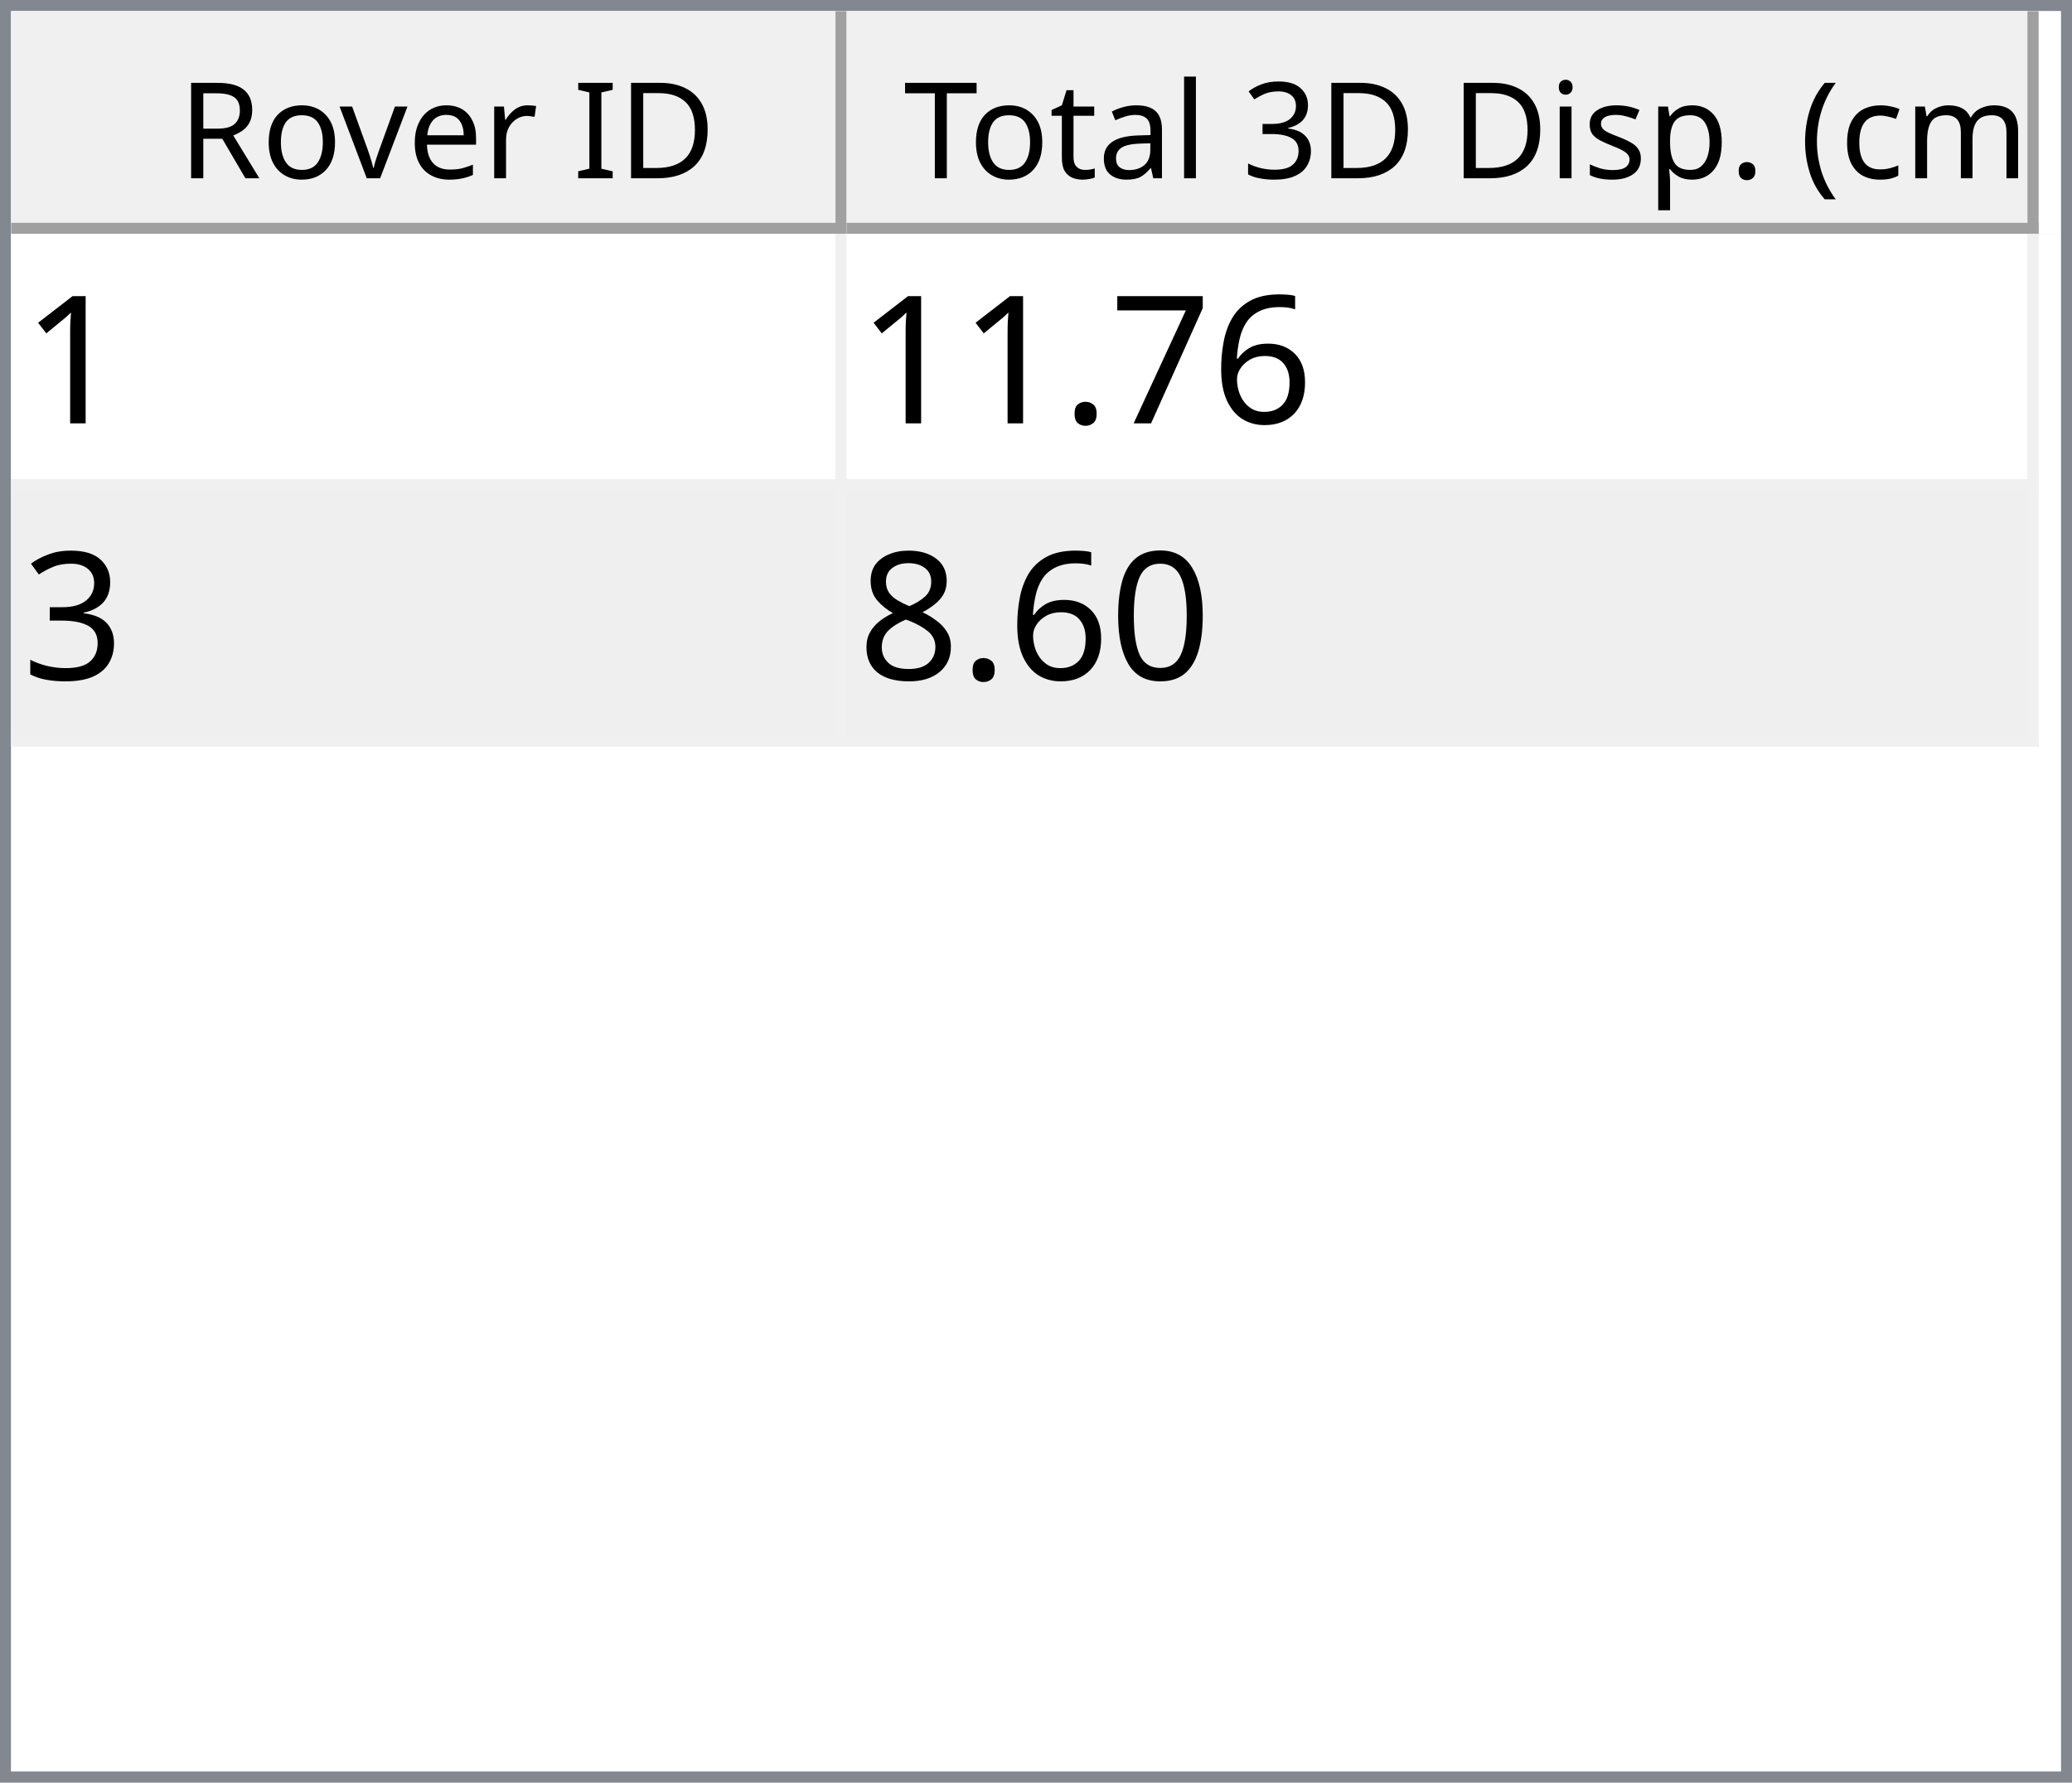
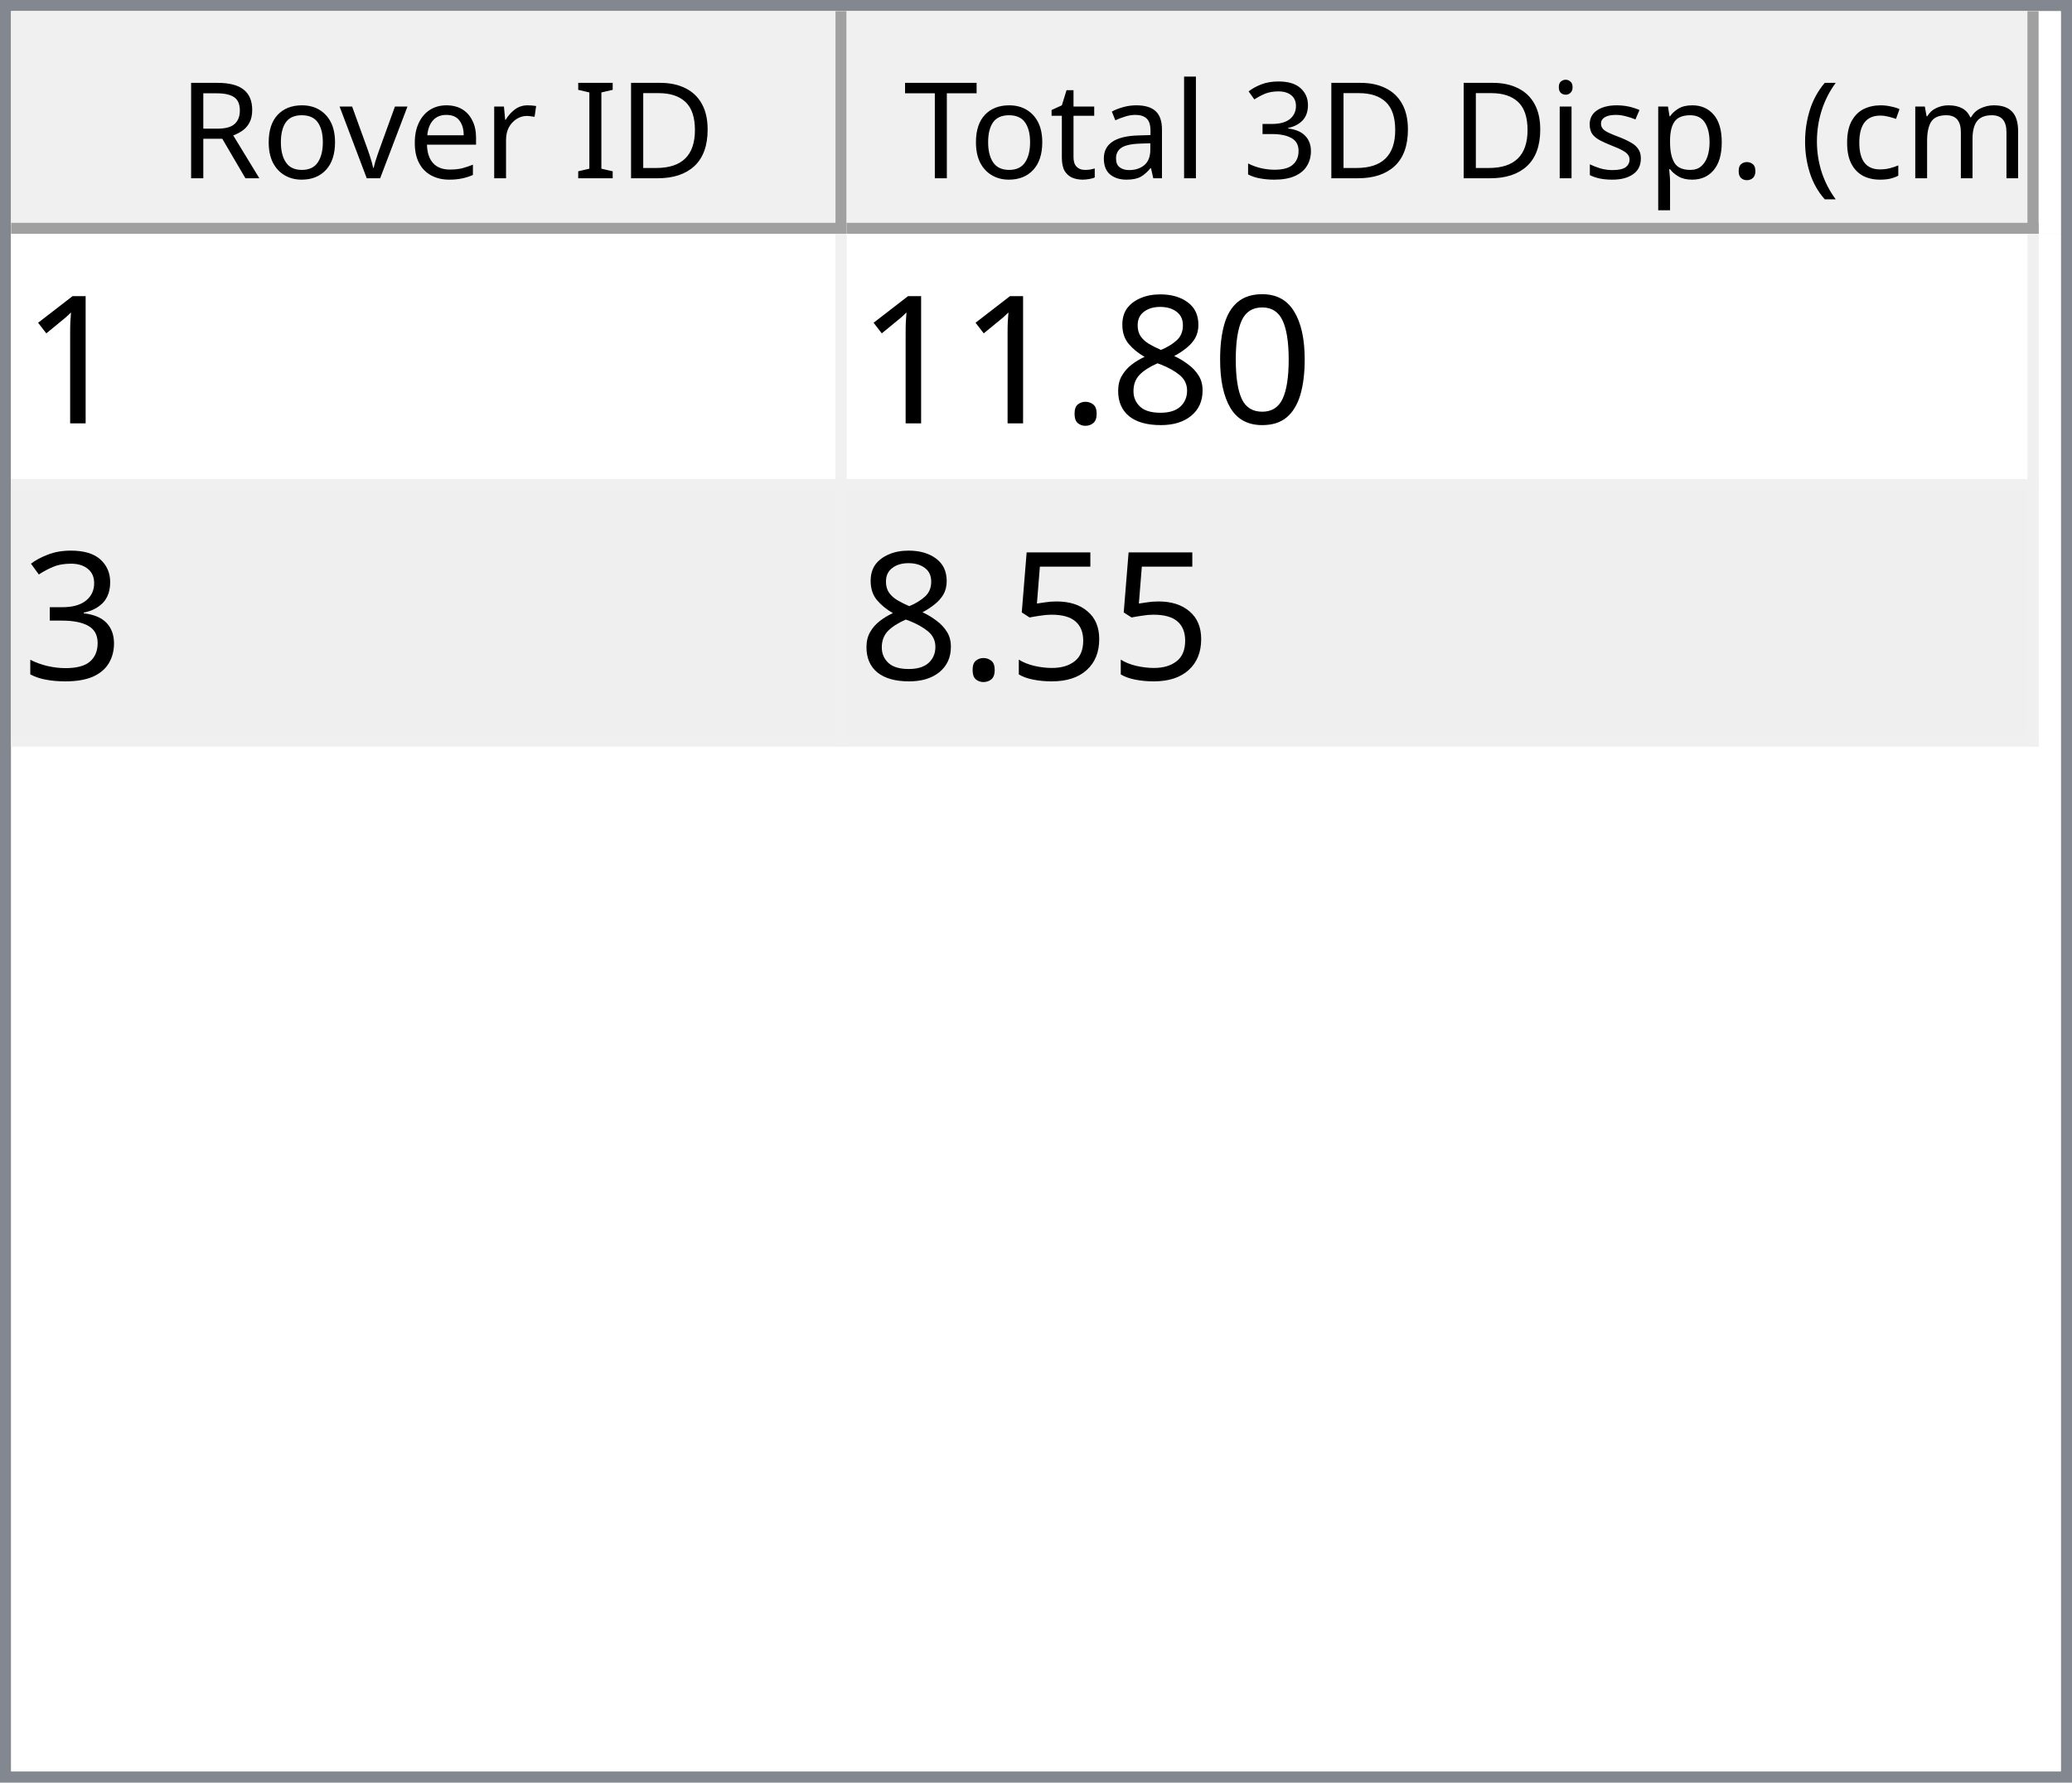
<svg xmlns="http://www.w3.org/2000/svg" style="fill-opacity:1; color-rendering:auto; color-interpolation:auto; text-rendering:auto; stroke:black; stroke-linecap:square; stroke-miterlimit:10; shape-rendering:auto; stroke-opacity:1; fill:black; stroke-dasharray:none; font-weight:normal; stroke-width:1; font-family:'Dialog'; font-style:normal; stroke-linejoin:miter; font-size:12px; stroke-dashoffset:0; image-rendering:auto;" width="186" height="160">
  <defs id="genericDefs" />
  <g>
    <defs id="defs1">
      <clipPath clipPathUnits="userSpaceOnUse" id="clipPath1">
        <path d="M0 0 L186 0 L186 160 L0 160 L0 0 Z" />
      </clipPath>
      <clipPath clipPathUnits="userSpaceOnUse" id="clipPath2">
        <path d="M0 0 L0 160 L186 160 L186 0 Z" />
      </clipPath>
      <clipPath clipPathUnits="userSpaceOnUse" id="clipPath3">
        <path d="M0 0 L0 20 L184 20 L184 0 Z" />
      </clipPath>
      <clipPath clipPathUnits="userSpaceOnUse" id="clipPath4">
        <path d="M0 0 L0 20 L75 20 L75 0 Z" />
      </clipPath>
      <clipPath clipPathUnits="userSpaceOnUse" id="clipPath5">
        <path d="M1 1 L1 19 L74 19 L74 1 Z" />
      </clipPath>
      <clipPath clipPathUnits="userSpaceOnUse" id="clipPath6">
        <path d="M0 0 L0 18 L73 18 L73 0 Z" />
      </clipPath>
      <clipPath clipPathUnits="userSpaceOnUse" id="clipPath7">
        <path d="M-0.5 -0.5 L-0.5 19.5 L74.5 19.5 L74.5 -0.5 Z" />
      </clipPath>
      <clipPath clipPathUnits="userSpaceOnUse" id="clipPath8">
        <path d="M0 0 L0 20 L107 20 L107 0 Z" />
      </clipPath>
      <clipPath clipPathUnits="userSpaceOnUse" id="clipPath9">
        <path d="M1 1 L1 19 L106 19 L106 1 Z" />
      </clipPath>
      <clipPath clipPathUnits="userSpaceOnUse" id="clipPath10">
        <path d="M0 0 L0 18 L105 18 L105 0 Z" />
      </clipPath>
      <clipPath clipPathUnits="userSpaceOnUse" id="clipPath11">
        <path d="M-0.5 -0.5 L-0.5 19.5 L106.5 19.5 L106.5 -0.5 Z" />
      </clipPath>
      <clipPath clipPathUnits="userSpaceOnUse" id="clipPath12">
        <path d="M0 0 L0 138 L184 138 L184 0 Z" />
      </clipPath>
      <clipPath clipPathUnits="userSpaceOnUse" id="clipPath13">
        <path d="M0 0 L0 46 L182 46 L182 0 Z" />
      </clipPath>
      <clipPath clipPathUnits="userSpaceOnUse" id="clipPath14">
        <path d="M-0.5 -0.5 L-0.5 45.5 L181.5 45.5 L181.5 -0.5 Z" />
      </clipPath>
      <clipPath clipPathUnits="userSpaceOnUse" id="clipPath15">
        <path d="M0 0 L0 22 L74 22 L74 0 Z" />
      </clipPath>
      <clipPath clipPathUnits="userSpaceOnUse" id="clipPath16">
        <path d="M0 0 L0 22 L106 22 L106 0 Z" />
      </clipPath>
      <font horiz-adv-x="64.551" id="font1">
        <font-face ascent="107.91" descent="25.098" units-per-em="100" style="font-style:normal; font-family:Segoe UI; font-weight:normal;" />
        <missing-glyph horiz-adv-x="64.551" d="M8.109 0 L8.109 68.266 L56.453 68.266 L56.453 0 L8.109 0 ZM15.328 7.234 L49.219 7.234 L49.219 61.031 L15.328 61.031 L15.328 7.234 Z" />
        <glyph unicode="D" horiz-adv-x="70.117" d="M9.188 0 L9.188 70.016 L28.516 70.016 Q65.531 70.016 65.531 35.891 Q65.531 19.672 55.25 9.836 Q44.969 0 27.734 0 L9.188 0 ZM17.391 62.594 L17.391 7.422 L27.828 7.422 Q41.609 7.422 49.273 14.797 Q56.938 22.172 56.938 35.688 Q56.938 62.594 28.328 62.594 L17.391 62.594 Z" />
        <glyph unicode="I" horiz-adv-x="26.611" d="M17.391 0 L9.188 0 L9.188 70.016 L17.391 70.016 L17.391 0 Z" />
        <glyph unicode=" " horiz-adv-x="27.393" d="" />
        <glyph unicode="r" horiz-adv-x="34.766" d="M34.188 41.891 Q32.078 43.5 28.125 43.5 Q23 43.5 19.555 38.672 Q16.109 33.844 16.109 25.484 L16.109 0 L8.109 0 L8.109 50 L16.109 50 L16.109 39.703 L16.312 39.703 Q18.016 44.969 21.531 47.922 Q25.047 50.875 29.391 50.875 Q32.516 50.875 34.188 50.203 L34.188 41.891 Z" />
        <glyph unicode="e" horiz-adv-x="52.295" d="M48.297 23 L12.984 23 Q13.188 14.656 17.484 10.109 Q21.781 5.562 29.297 5.562 Q37.75 5.562 44.828 11.141 L44.828 3.609 Q38.234 -1.172 27.391 -1.172 Q16.797 -1.172 10.742 5.641 Q4.688 12.453 4.688 24.812 Q4.688 36.469 11.305 43.82 Q17.922 51.172 27.734 51.172 Q37.547 51.172 42.922 44.828 Q48.297 38.484 48.297 27.203 L48.297 23 ZM40.094 29.781 Q40.047 36.719 36.75 40.578 Q33.453 44.438 27.594 44.438 Q21.922 44.438 17.969 40.383 Q14.016 36.328 13.094 29.781 L40.094 29.781 Z" />
        <glyph unicode="v" horiz-adv-x="47.9" d="M47.406 50 L27.484 0 L19.625 0 L0.688 50 L9.469 50 L22.172 13.672 Q23.578 9.672 23.922 6.688 L24.125 6.688 Q24.609 10.453 25.688 13.484 L38.969 50 L47.406 50 Z" />
        <glyph unicode="o" horiz-adv-x="58.594" d="M29 -1.172 Q17.922 -1.172 11.305 5.836 Q4.688 12.844 4.688 24.422 Q4.688 37.016 11.57 44.094 Q18.453 51.172 30.172 51.172 Q41.359 51.172 47.633 44.289 Q53.906 37.406 53.906 25.203 Q53.906 13.234 47.141 6.031 Q40.375 -1.172 29 -1.172 ZM29.594 44.438 Q21.875 44.438 17.383 39.188 Q12.891 33.938 12.891 24.703 Q12.891 15.828 17.43 10.695 Q21.969 5.562 29.594 5.562 Q37.359 5.562 41.531 10.594 Q45.703 15.625 45.703 24.906 Q45.703 34.281 41.531 39.359 Q37.359 44.438 29.594 44.438 Z" />
        <glyph unicode="R" horiz-adv-x="59.814" d="M59.375 0 L49.609 0 L37.891 19.625 Q36.281 22.359 34.766 24.289 Q33.25 26.219 31.664 27.438 Q30.078 28.656 28.25 29.219 Q26.422 29.781 24.125 29.781 L17.391 29.781 L17.391 0 L9.188 0 L9.188 70.016 L30.078 70.016 Q34.672 70.016 38.555 68.867 Q42.438 67.719 45.289 65.375 Q48.141 63.031 49.758 59.547 Q51.375 56.062 51.375 51.375 Q51.375 47.703 50.273 44.656 Q49.172 41.609 47.148 39.211 Q45.125 36.812 42.266 35.133 Q39.406 33.453 35.844 32.516 L35.844 32.328 Q37.594 31.547 38.891 30.547 Q40.188 29.547 41.359 28.18 Q42.531 26.812 43.68 25.078 Q44.828 23.344 46.234 21.047 L59.375 0 ZM17.391 62.594 L17.391 37.203 L28.516 37.203 Q31.594 37.203 34.203 38.133 Q36.812 39.062 38.719 40.797 Q40.625 42.531 41.703 45.047 Q42.781 47.562 42.781 50.688 Q42.781 56.297 39.141 59.445 Q35.5 62.594 28.609 62.594 L17.391 62.594 Z" />
        <glyph unicode=")" horiz-adv-x="30.176" d="M8.297 -15.922 L1.172 -15.922 Q16.406 2.344 16.406 26.812 Q16.406 51.469 1.078 70.016 L8.297 70.016 Q23.531 52.156 23.531 26.703 Q23.531 1.375 8.297 -15.922 Z" />
        <glyph unicode="m" horiz-adv-x="86.133" d="M79.109 0 L71.094 0 L71.094 28.719 Q71.094 37.016 68.531 40.727 Q65.969 44.438 59.906 44.438 Q54.781 44.438 51.195 39.75 Q47.609 35.062 47.609 28.516 L47.609 0 L39.594 0 L39.594 29.688 Q39.594 44.438 28.219 44.438 Q22.953 44.438 19.531 40.016 Q16.109 35.594 16.109 28.516 L16.109 0 L8.109 0 L8.109 50 L16.109 50 L16.109 42.094 L16.312 42.094 Q21.625 51.172 31.844 51.172 Q36.969 51.172 40.773 48.312 Q44.578 45.453 46 40.828 Q51.562 51.172 62.594 51.172 Q79.109 51.172 79.109 30.812 L79.109 0 Z" />
        <glyph unicode="c" horiz-adv-x="46.191" d="M42.188 2.297 Q36.422 -1.172 28.516 -1.172 Q17.828 -1.172 11.258 5.789 Q4.688 12.75 4.688 23.828 Q4.688 36.188 11.766 43.68 Q18.844 51.172 30.672 51.172 Q37.25 51.172 42.281 48.734 L42.281 40.531 Q36.719 44.438 30.375 44.438 Q22.703 44.438 17.797 38.945 Q12.891 33.453 12.891 24.516 Q12.891 15.719 17.508 10.641 Q22.125 5.562 29.891 5.562 Q36.422 5.562 42.188 9.906 L42.188 2.297 Z" />
        <glyph unicode="(" horiz-adv-x="30.176" d="M29.109 -15.922 L21.969 -15.922 Q6.844 1.375 6.844 26.703 Q6.844 52.156 21.969 70.016 L29.203 70.016 Q13.875 51.469 13.875 26.812 Q13.875 2.344 29.109 -15.922 Z" />
        <glyph unicode="." horiz-adv-x="21.68" d="M10.891 -1.078 Q8.641 -1.078 7.055 0.539 Q5.469 2.156 5.469 4.391 Q5.469 6.641 7.055 8.273 Q8.641 9.906 10.891 9.906 Q13.188 9.906 14.797 8.273 Q16.406 6.641 16.406 4.391 Q16.406 2.156 14.797 0.539 Q13.188 -1.078 10.891 -1.078 Z" />
        <glyph unicode="p" horiz-adv-x="58.789" d="M16.312 7.234 L16.109 7.234 L16.109 -23 L8.109 -23 L8.109 50 L16.109 50 L16.109 41.219 L16.312 41.219 Q22.219 51.172 33.594 51.172 Q43.266 51.172 48.688 44.461 Q54.109 37.75 54.109 26.469 Q54.109 13.922 48 6.375 Q41.891 -1.172 31.297 -1.172 Q21.578 -1.172 16.312 7.234 ZM16.109 27.391 L16.109 20.406 Q16.109 14.203 20.141 9.883 Q24.172 5.562 30.375 5.562 Q37.641 5.562 41.773 11.133 Q45.906 16.703 45.906 26.609 Q45.906 34.969 42.047 39.703 Q38.188 44.438 31.594 44.438 Q24.609 44.438 20.359 39.578 Q16.109 34.719 16.109 27.391 Z" />
        <glyph unicode="s" horiz-adv-x="42.432" d="M5.078 1.812 L5.078 10.406 Q11.625 5.562 19.484 5.562 Q30.031 5.562 30.031 12.594 Q30.031 14.594 29.125 15.992 Q28.219 17.391 26.68 18.461 Q25.141 19.531 23.07 20.383 Q21 21.234 18.609 22.172 Q15.281 23.484 12.766 24.828 Q10.25 26.172 8.57 27.859 Q6.891 29.547 6.031 31.695 Q5.172 33.844 5.172 36.719 Q5.172 40.234 6.789 42.945 Q8.406 45.656 11.086 47.484 Q13.766 49.312 17.211 50.242 Q20.656 51.172 24.312 51.172 Q30.812 51.172 35.938 48.922 L35.938 40.828 Q30.422 44.438 23.25 44.438 Q21 44.438 19.195 43.922 Q17.391 43.406 16.094 42.477 Q14.797 41.547 14.086 40.258 Q13.375 38.969 13.375 37.406 Q13.375 35.453 14.086 34.133 Q14.797 32.812 16.164 31.789 Q17.531 30.766 19.484 29.938 Q21.438 29.109 23.922 28.125 Q27.25 26.859 29.883 25.516 Q32.516 24.172 34.375 22.484 Q36.234 20.797 37.234 18.602 Q38.234 16.406 38.234 13.375 Q38.234 9.672 36.602 6.938 Q34.969 4.203 32.234 2.398 Q29.5 0.594 25.93 -0.289 Q22.359 -1.172 18.453 -1.172 Q10.75 -1.172 5.078 1.812 Z" />
        <glyph unicode="i" horiz-adv-x="24.219" d="M12.203 62.703 Q10.062 62.703 8.547 64.164 Q7.031 65.625 7.031 67.875 Q7.031 70.125 8.547 71.609 Q10.062 73.094 12.203 73.094 Q14.406 73.094 15.945 71.609 Q17.484 70.125 17.484 67.875 Q17.484 65.719 15.945 64.211 Q14.406 62.703 12.203 62.703 ZM16.109 0 L8.109 0 L8.109 50 L16.109 50 L16.109 0 Z" />
        <glyph unicode="3" horiz-adv-x="53.906" d="M46.531 19.828 Q46.531 15.094 44.75 11.211 Q42.969 7.328 39.719 4.57 Q36.469 1.812 31.93 0.297 Q27.391 -1.219 21.922 -1.219 Q11.922 -1.219 6 2.594 L6 11.188 Q13.094 5.609 22.219 5.609 Q25.875 5.609 28.828 6.539 Q31.781 7.469 33.906 9.227 Q36.031 10.984 37.18 13.477 Q38.328 15.969 38.328 19.094 Q38.328 32.812 18.797 32.812 L12.984 32.812 L12.984 39.594 L18.5 39.594 Q35.797 39.594 35.797 52.484 Q35.797 64.406 22.609 64.406 Q15.188 64.406 8.688 59.422 L8.688 67.188 Q15.375 71.188 24.609 71.188 Q29 71.188 32.57 69.969 Q36.141 68.75 38.68 66.555 Q41.219 64.359 42.609 61.281 Q44 58.203 44 54.5 Q44 40.672 30.031 36.719 L30.031 36.531 Q33.594 36.141 36.625 34.797 Q39.656 33.453 41.852 31.305 Q44.047 29.156 45.289 26.25 Q46.531 23.344 46.531 19.828 Z" />
        <glyph unicode="l" horiz-adv-x="24.219" d="M16.109 0 L8.109 0 L8.109 74.031 L16.109 74.031 L16.109 0 Z" />
        <glyph unicode="a" horiz-adv-x="50.879" d="M43.891 0 L35.891 0 L35.891 7.812 L35.688 7.812 Q30.469 -1.172 20.312 -1.172 Q12.844 -1.172 8.617 2.781 Q4.391 6.734 4.391 13.281 Q4.391 27.297 20.906 29.594 L35.891 31.688 Q35.891 44.438 25.594 44.438 Q16.547 44.438 9.281 38.281 L9.281 46.484 Q16.656 51.172 26.266 51.172 Q43.891 51.172 43.891 32.516 L43.891 0 ZM35.891 25.297 L23.828 23.641 Q18.266 22.859 15.43 20.875 Q12.594 18.891 12.594 13.875 Q12.594 10.203 15.211 7.883 Q17.828 5.562 22.172 5.562 Q28.125 5.562 32.008 9.742 Q35.891 13.922 35.891 20.312 L35.891 25.297 Z" />
        <glyph unicode="t" horiz-adv-x="33.887" d="M31.297 0.484 Q28.469 -1.078 23.828 -1.078 Q10.688 -1.078 10.688 13.578 L10.688 43.172 L2.094 43.172 L2.094 50 L10.688 50 L10.688 62.203 L18.703 64.797 L18.703 50 L31.297 50 L31.297 43.172 L18.703 43.172 L18.703 14.984 Q18.703 9.969 20.414 7.82 Q22.125 5.672 26.078 5.672 Q29.109 5.672 31.297 7.328 L31.297 0.484 Z" />
        <glyph unicode="T" horiz-adv-x="52.393" d="M50.594 62.594 L30.375 62.594 L30.375 0 L22.172 0 L22.172 62.594 L2 62.594 L2 70.016 L50.594 70.016 L50.594 62.594 Z" />
      </font>
      <font horiz-adv-x="75.0" id="font2">
        <font-face ascent="100.537" descent="21.973" units-per-em="100" style="font-style:normal; font-family:sans-serif; font-weight:normal;" />
        <missing-glyph horiz-adv-x="75.0" d="M12.5 0 L12.5 62.5 L62.5 62.5 L62.5 0 L12.5 0 ZM14.062 1.562 L60.938 1.562 L60.938 60.938 L14.062 60.938 L14.062 1.562 Z" />
        <glyph unicode="1" horiz-adv-x="55.615" d="M37.25 0 L28.469 0 L28.469 56 Q25.297 52.984 20.141 49.953 Q14.984 46.922 10.891 45.406 L10.891 53.906 Q18.266 57.375 23.781 62.305 Q29.297 67.234 31.594 71.875 L37.25 71.875 L37.25 0 Z" />
-         <glyph unicode="6" horiz-adv-x="55.615" d="M49.75 54.047 L41.016 53.375 Q39.844 58.547 37.703 60.891 Q34.125 64.656 28.906 64.656 Q24.703 64.656 21.531 62.312 Q17.391 59.281 14.992 53.469 Q12.594 47.656 12.5 36.922 Q15.672 41.75 20.266 44.094 Q24.859 46.438 29.891 46.438 Q38.672 46.438 44.852 39.969 Q51.031 33.5 51.031 23.25 Q51.031 16.5 48.125 10.719 Q45.219 4.938 40.141 1.859 Q35.062 -1.219 28.609 -1.219 Q17.625 -1.219 10.695 6.859 Q3.766 14.938 3.766 33.5 Q3.766 54.25 11.422 63.672 Q18.109 71.875 29.438 71.875 Q37.891 71.875 43.289 67.141 Q48.688 62.406 49.75 54.047 ZM13.875 23.188 Q13.875 18.656 15.797 14.508 Q17.719 10.359 21.188 8.18 Q24.656 6 28.469 6 Q34.031 6 38.039 10.492 Q42.047 14.984 42.047 22.703 Q42.047 30.125 38.086 34.398 Q34.125 38.672 28.125 38.672 Q22.172 38.672 18.023 34.398 Q13.875 30.125 13.875 23.188 Z" />
-         <glyph unicode="7" horiz-adv-x="55.615" d="M4.734 62.203 L4.734 70.656 L51.078 70.656 L51.078 63.812 Q44.234 56.547 37.523 44.484 Q30.812 32.422 27.156 19.672 Q24.516 10.688 23.781 0 L14.75 0 Q14.891 8.453 18.062 20.414 Q21.234 32.375 27.172 43.484 Q33.109 54.594 39.797 62.203 L4.734 62.203 Z" />
+         <glyph unicode="0" horiz-adv-x="55.615" d="M4.156 35.297 Q4.156 48 6.766 55.742 Q9.375 63.484 14.523 67.68 Q19.672 71.875 27.484 71.875 Q33.25 71.875 37.594 69.555 Q41.938 67.234 44.773 62.867 Q47.609 58.5 49.219 52.227 Q50.828 45.953 50.828 35.297 Q50.828 22.703 48.242 14.969 Q45.656 7.234 40.508 3.008 Q35.359 -1.219 27.484 -1.219 Q17.141 -1.219 11.234 6.203 Q4.156 15.141 4.156 35.297 ZM13.188 35.297 Q13.188 17.672 17.312 11.836 Q21.438 6 27.484 6 Q33.547 6 37.672 11.859 Q41.797 17.719 41.797 35.297 Q41.797 52.984 37.672 58.789 Q33.547 64.594 27.391 64.594 Q21.344 64.594 17.719 59.469 Q13.188 52.938 13.188 35.297 Z" />
+         <glyph unicode="8" horiz-adv-x="55.615" d="M17.672 38.812 Q12.203 40.828 9.57 44.539 Q6.938 48.25 6.938 53.422 Q6.938 61.234 12.555 66.555 Q18.172 71.875 27.484 71.875 Q36.859 71.875 42.578 66.43 Q48.297 60.984 48.297 53.172 Q48.297 48.188 45.68 44.508 Q43.062 40.828 37.75 38.812 Q44.344 36.672 47.781 31.883 Q51.219 27.094 51.219 20.453 Q51.219 11.281 44.727 5.031 Q38.234 -1.219 27.641 -1.219 Q17.047 -1.219 10.547 5.055 Q4.047 11.328 4.047 20.703 Q4.047 27.688 7.594 32.398 Q11.141 37.109 17.672 38.812 ZM15.922 53.719 Q15.922 48.641 19.195 45.414 Q22.469 42.188 27.688 42.188 Q32.766 42.188 36.016 45.383 Q39.266 48.578 39.266 53.219 Q39.266 58.062 35.914 61.359 Q32.562 64.656 27.594 64.656 Q22.562 64.656 19.242 61.43 Q15.922 58.203 15.922 53.719 ZM13.094 20.656 Q13.094 16.891 14.875 13.375 Q16.656 9.859 20.172 7.93 Q23.688 6 27.734 6 Q34.031 6 38.133 10.055 Q42.234 14.109 42.234 20.359 Q42.234 26.703 38.016 30.859 Q33.797 35.016 27.438 35.016 Q21.234 35.016 17.164 30.914 Q13.094 26.812 13.094 20.656 Z" />
        <glyph unicode="." horiz-adv-x="27.783" d="M9.078 0 L9.078 10.016 L19.094 10.016 L19.094 0 L9.078 0 Z" />
        <glyph unicode="3" horiz-adv-x="55.615" d="M4.203 18.891 L12.984 20.062 Q14.5 12.594 18.141 9.297 Q21.781 6 27 6 Q33.203 6 37.477 10.297 Q41.75 14.594 41.75 20.953 Q41.75 27 37.797 30.93 Q33.844 34.859 27.734 34.859 Q25.25 34.859 21.531 33.891 L22.516 41.609 Q23.391 41.5 23.922 41.5 Q29.547 41.5 34.039 44.43 Q38.531 47.359 38.531 53.469 Q38.531 58.297 35.258 61.477 Q31.984 64.656 26.812 64.656 Q21.688 64.656 18.266 61.43 Q14.844 58.203 13.875 51.766 L5.078 53.328 Q6.688 62.156 12.398 67.016 Q18.109 71.875 26.609 71.875 Q32.469 71.875 37.398 69.359 Q42.328 66.844 44.945 62.5 Q47.562 58.156 47.562 53.266 Q47.562 48.641 45.07 44.828 Q42.578 41.016 37.703 38.766 Q44.047 37.312 47.562 32.695 Q51.078 28.078 51.078 21.141 Q51.078 11.766 44.242 5.25 Q37.406 -1.266 26.953 -1.266 Q17.531 -1.266 11.305 4.352 Q5.078 9.969 4.203 18.891 Z" />
-         <glyph unicode="0" horiz-adv-x="55.615" d="M4.156 35.297 Q4.156 48 6.766 55.742 Q9.375 63.484 14.523 67.68 Q19.672 71.875 27.484 71.875 Q33.25 71.875 37.594 69.555 Q41.938 67.234 44.773 62.867 Q47.609 58.5 49.219 52.227 Q50.828 45.953 50.828 35.297 Q50.828 22.703 48.242 14.969 Q45.656 7.234 40.508 3.008 Q35.359 -1.219 27.484 -1.219 Q17.141 -1.219 11.234 6.203 Q4.156 15.141 4.156 35.297 ZM13.188 35.297 Q13.188 17.672 17.312 11.836 Q21.438 6 27.484 6 Q33.547 6 37.672 11.859 Q41.797 17.719 41.797 35.297 Q41.797 52.984 37.672 58.789 Q33.547 64.594 27.391 64.594 Q21.344 64.594 17.719 59.469 Q13.188 52.938 13.188 35.297 Z" />
-         <glyph unicode="8" horiz-adv-x="55.615" d="M17.672 38.812 Q12.203 40.828 9.57 44.539 Q6.938 48.25 6.938 53.422 Q6.938 61.234 12.555 66.555 Q18.172 71.875 27.484 71.875 Q36.859 71.875 42.578 66.43 Q48.297 60.984 48.297 53.172 Q48.297 48.188 45.68 44.508 Q43.062 40.828 37.75 38.812 Q44.344 36.672 47.781 31.883 Q51.219 27.094 51.219 20.453 Q51.219 11.281 44.727 5.031 Q38.234 -1.219 27.641 -1.219 Q17.047 -1.219 10.547 5.055 Q4.047 11.328 4.047 20.703 Q4.047 27.688 7.594 32.398 Q11.141 37.109 17.672 38.812 ZM15.922 53.719 Q15.922 48.641 19.195 45.414 Q22.469 42.188 27.688 42.188 Q32.766 42.188 36.016 45.383 Q39.266 48.578 39.266 53.219 Q39.266 58.062 35.914 61.359 Q32.562 64.656 27.594 64.656 Q22.562 64.656 19.242 61.43 Q15.922 58.203 15.922 53.719 ZM13.094 20.656 Q13.094 16.891 14.875 13.375 Q16.656 9.859 20.172 7.93 Q23.688 6 27.734 6 Q34.031 6 38.133 10.055 Q42.234 14.109 42.234 20.359 Q42.234 26.703 38.016 30.859 Q33.797 35.016 27.438 35.016 Q21.234 35.016 17.164 30.914 Q13.094 26.812 13.094 20.656 Z" />
+         <glyph unicode="5" horiz-adv-x="55.615" d="M4.156 18.75 L13.375 19.531 Q14.406 12.797 18.141 9.398 Q21.875 6 27.156 6 Q33.5 6 37.891 10.789 Q42.281 15.578 42.281 23.484 Q42.281 31 38.062 35.352 Q33.844 39.703 27 39.703 Q22.75 39.703 19.336 37.773 Q15.922 35.844 13.969 32.766 L5.719 33.844 L12.641 70.609 L48.25 70.609 L48.25 62.203 L19.672 62.203 L15.828 42.969 Q22.266 47.469 29.344 47.469 Q38.719 47.469 45.164 40.969 Q51.609 34.469 51.609 24.266 Q51.609 14.547 45.953 7.469 Q39.062 -1.219 27.156 -1.219 Q17.391 -1.219 11.211 4.25 Q5.031 9.719 4.156 18.75 Z" />
      </font>
    </defs>
    <g style="fill:white; stroke:white;">
      <rect x="0" y="0" width="186" style="clip-path:url(#clipPath1); stroke:none;" height="160" />
    </g>
    <g style="fill:white; text-rendering:optimizeSpeed; color-rendering:optimizeSpeed; image-rendering:optimizeSpeed; shape-rendering:crispEdges; stroke:white; color-interpolation:sRGB;">
      <rect x="0" width="186" height="160" y="0" style="stroke:none;" />
      <path style="stroke:none;" d="M0 160 L186 160 L186 0 L0 0 Z" />
    </g>
    <g style="fill:rgb(240,240,240); font-family:'Segoe UI'; stroke:rgb(240,240,240);">
      <rect x="0" y="0" width="186" style="clip-path:url(#clipPath2); stroke:none;" height="160" />
    </g>
    <g style="fill:rgb(130,135,144); font-family:'Segoe UI'; stroke:rgb(130,135,144);">
      <path d="M0 0 L186 0 L186 160 L0 160 L0 0 ZM1 1 L185 1 L185 159 L1 159 L1 1 Z" style="fill-rule:evenodd; clip-path:url(#clipPath2); stroke:none;" />
    </g>
    <g style="fill:white; font-family:'Segoe UI'; stroke:white;" transform="translate(1,1)">
      <rect x="0" y="0" width="184" style="clip-path:url(#clipPath3); stroke:none;" height="20" />
    </g>
    <g style="fill:rgb(240,240,240); font-family:'Segoe UI'; stroke:rgb(240,240,240);" transform="translate(1,1)">
      <rect x="0" y="0" width="75" style="clip-path:url(#clipPath4); stroke:none;" height="20" />
    </g>
    <g style="font-family:'Segoe UI';" transform="translate(2,2)">
      <text x="14" xml:space="preserve" y="14" style="clip-path:url(#clipPath6); stroke:none;">Rover ID</text>
    </g>
    <g style="fill:rgb(160,160,160); font-family:'Segoe UI'; stroke:rgb(160,160,160); stroke-linejoin:bevel;" transform="translate(1.5,1.5)">
      <line x1="74" x2="74" y1="0" style="fill:none; clip-path:url(#clipPath7);" y2="19" />
    </g>
    <g style="fill:rgb(160,160,160); font-family:'Segoe UI'; stroke:rgb(160,160,160); stroke-linejoin:bevel;" transform="matrix(1,0,0,1,1,1) translate(0.5,0.5)">
      <line x1="0" x2="74" y1="19" style="fill:none; clip-path:url(#clipPath7);" y2="19" />
    </g>
    <g style="fill:rgb(240,240,240); font-family:'Segoe UI'; stroke:rgb(240,240,240);" transform="translate(76,1)">
      <rect x="0" y="0" width="107" style="clip-path:url(#clipPath8); stroke:none;" height="20" />
    </g>
    <g style="font-family:'Segoe UI';" transform="translate(77,2)">
      <text x="1" xml:space="preserve" y="14" style="clip-path:url(#clipPath10); stroke:none;"> Total 3D Disp. (cm)</text>
    </g>
    <g style="fill:rgb(160,160,160); font-family:'Segoe UI'; stroke:rgb(160,160,160); stroke-linejoin:bevel;" transform="translate(76.5,1.5)">
      <line x1="106" x2="106" y1="0" style="fill:none; clip-path:url(#clipPath11);" y2="19" />
    </g>
    <g style="fill:rgb(160,160,160); font-family:'Segoe UI'; stroke:rgb(160,160,160); stroke-linejoin:bevel;" transform="matrix(1,0,0,1,76,1) translate(0.5,0.5)">
      <line x1="0" x2="106" y1="19" style="fill:none; clip-path:url(#clipPath11);" y2="19" />
    </g>
    <g style="fill:white; font-family:'Segoe UI'; stroke:white;" transform="translate(1,21)">
      <rect x="0" y="0" width="184" style="clip-path:url(#clipPath12); stroke:none;" height="138" />
    </g>
    <g style="fill:rgb(240,240,240); font-size:16px; font-family:sans-serif; stroke:rgb(240,240,240);" transform="translate(1,21)">
      <rect x="0" y="0" width="182" style="clip-path:url(#clipPath13); stroke:none;" height="46" />
      <line transform="translate(0.5,0.5)" x1="0" x2="181" y1="22" style="clip-path:url(#clipPath14); fill:none; stroke-linejoin:bevel;" y2="22" />
    </g>
    <g transform="matrix(1,0,0,1,1,21) translate(0.5,0.5)" style="fill:rgb(240,240,240); font-size:16px; font-family:sans-serif; stroke:rgb(240,240,240); stroke-linejoin:bevel;">
      <line x1="0" x2="181" y1="45" style="fill:none; clip-path:url(#clipPath14);" y2="45" />
    </g>
    <g transform="matrix(1,0,0,1,1,21) translate(0.5,0.5)" style="fill:rgb(240,240,240); font-size:16px; font-family:sans-serif; stroke:rgb(240,240,240); stroke-linejoin:bevel;">
      <line x1="74" x2="74" y1="0" style="fill:none; clip-path:url(#clipPath14);" y2="45" />
    </g>
    <g transform="matrix(1,0,0,1,1,21) translate(0.5,0.5)" style="fill:rgb(240,240,240); font-size:16px; font-family:sans-serif; stroke:rgb(240,240,240); stroke-linejoin:bevel;">
      <line x1="181" x2="181" y1="0" style="fill:none; clip-path:url(#clipPath14);" y2="45" />
    </g>
    <g style="fill:white; font-size:16px; font-family:sans-serif; stroke:white;" transform="matrix(1,0,0,1,1,21)">
      <rect x="0" y="0" width="74" style="clip-path:url(#clipPath15); stroke:none;" height="22" />
      <text x="1" y="17" style="fill:black; clip-path:url(#clipPath15); stroke:none;" xml:space="preserve">1</text>
    </g>
    <g style="fill:white; font-size:16px; font-family:sans-serif; stroke:white;" transform="matrix(1,0,0,1,1,21) translate(75,0)">
      <rect x="0" y="0" width="106" style="clip-path:url(#clipPath16); stroke:none;" height="22" />
-       <text x="1" y="17" style="fill:black; clip-path:url(#clipPath16); stroke:none;" xml:space="preserve">11.76</text>
+       <text x="1" y="17" style="fill:black; clip-path:url(#clipPath16); stroke:none;" xml:space="preserve">11.80</text>
    </g>
    <g style="fill:rgb(239,239,239); font-size:16px; font-family:sans-serif; stroke:rgb(239,239,239);" transform="matrix(1,0,0,1,1,21) translate(0,23)">
      <rect x="0" y="0" width="74" style="clip-path:url(#clipPath15); stroke:none;" height="22" />
      <text x="1" y="17" style="fill:black; clip-path:url(#clipPath15); stroke:none;" xml:space="preserve">3</text>
    </g>
    <g style="fill:rgb(239,239,239); font-size:16px; font-family:sans-serif; stroke:rgb(239,239,239);" transform="matrix(1,0,0,1,1,21) translate(75,23)">
      <rect x="0" y="0" width="106" style="clip-path:url(#clipPath16); stroke:none;" height="22" />
-       <text x="1" y="17" style="fill:black; clip-path:url(#clipPath16); stroke:none;" xml:space="preserve">8.60</text>
+       <text x="1" y="17" style="fill:black; clip-path:url(#clipPath16); stroke:none;" xml:space="preserve">8.55</text>
    </g>
  </g>
</svg>
